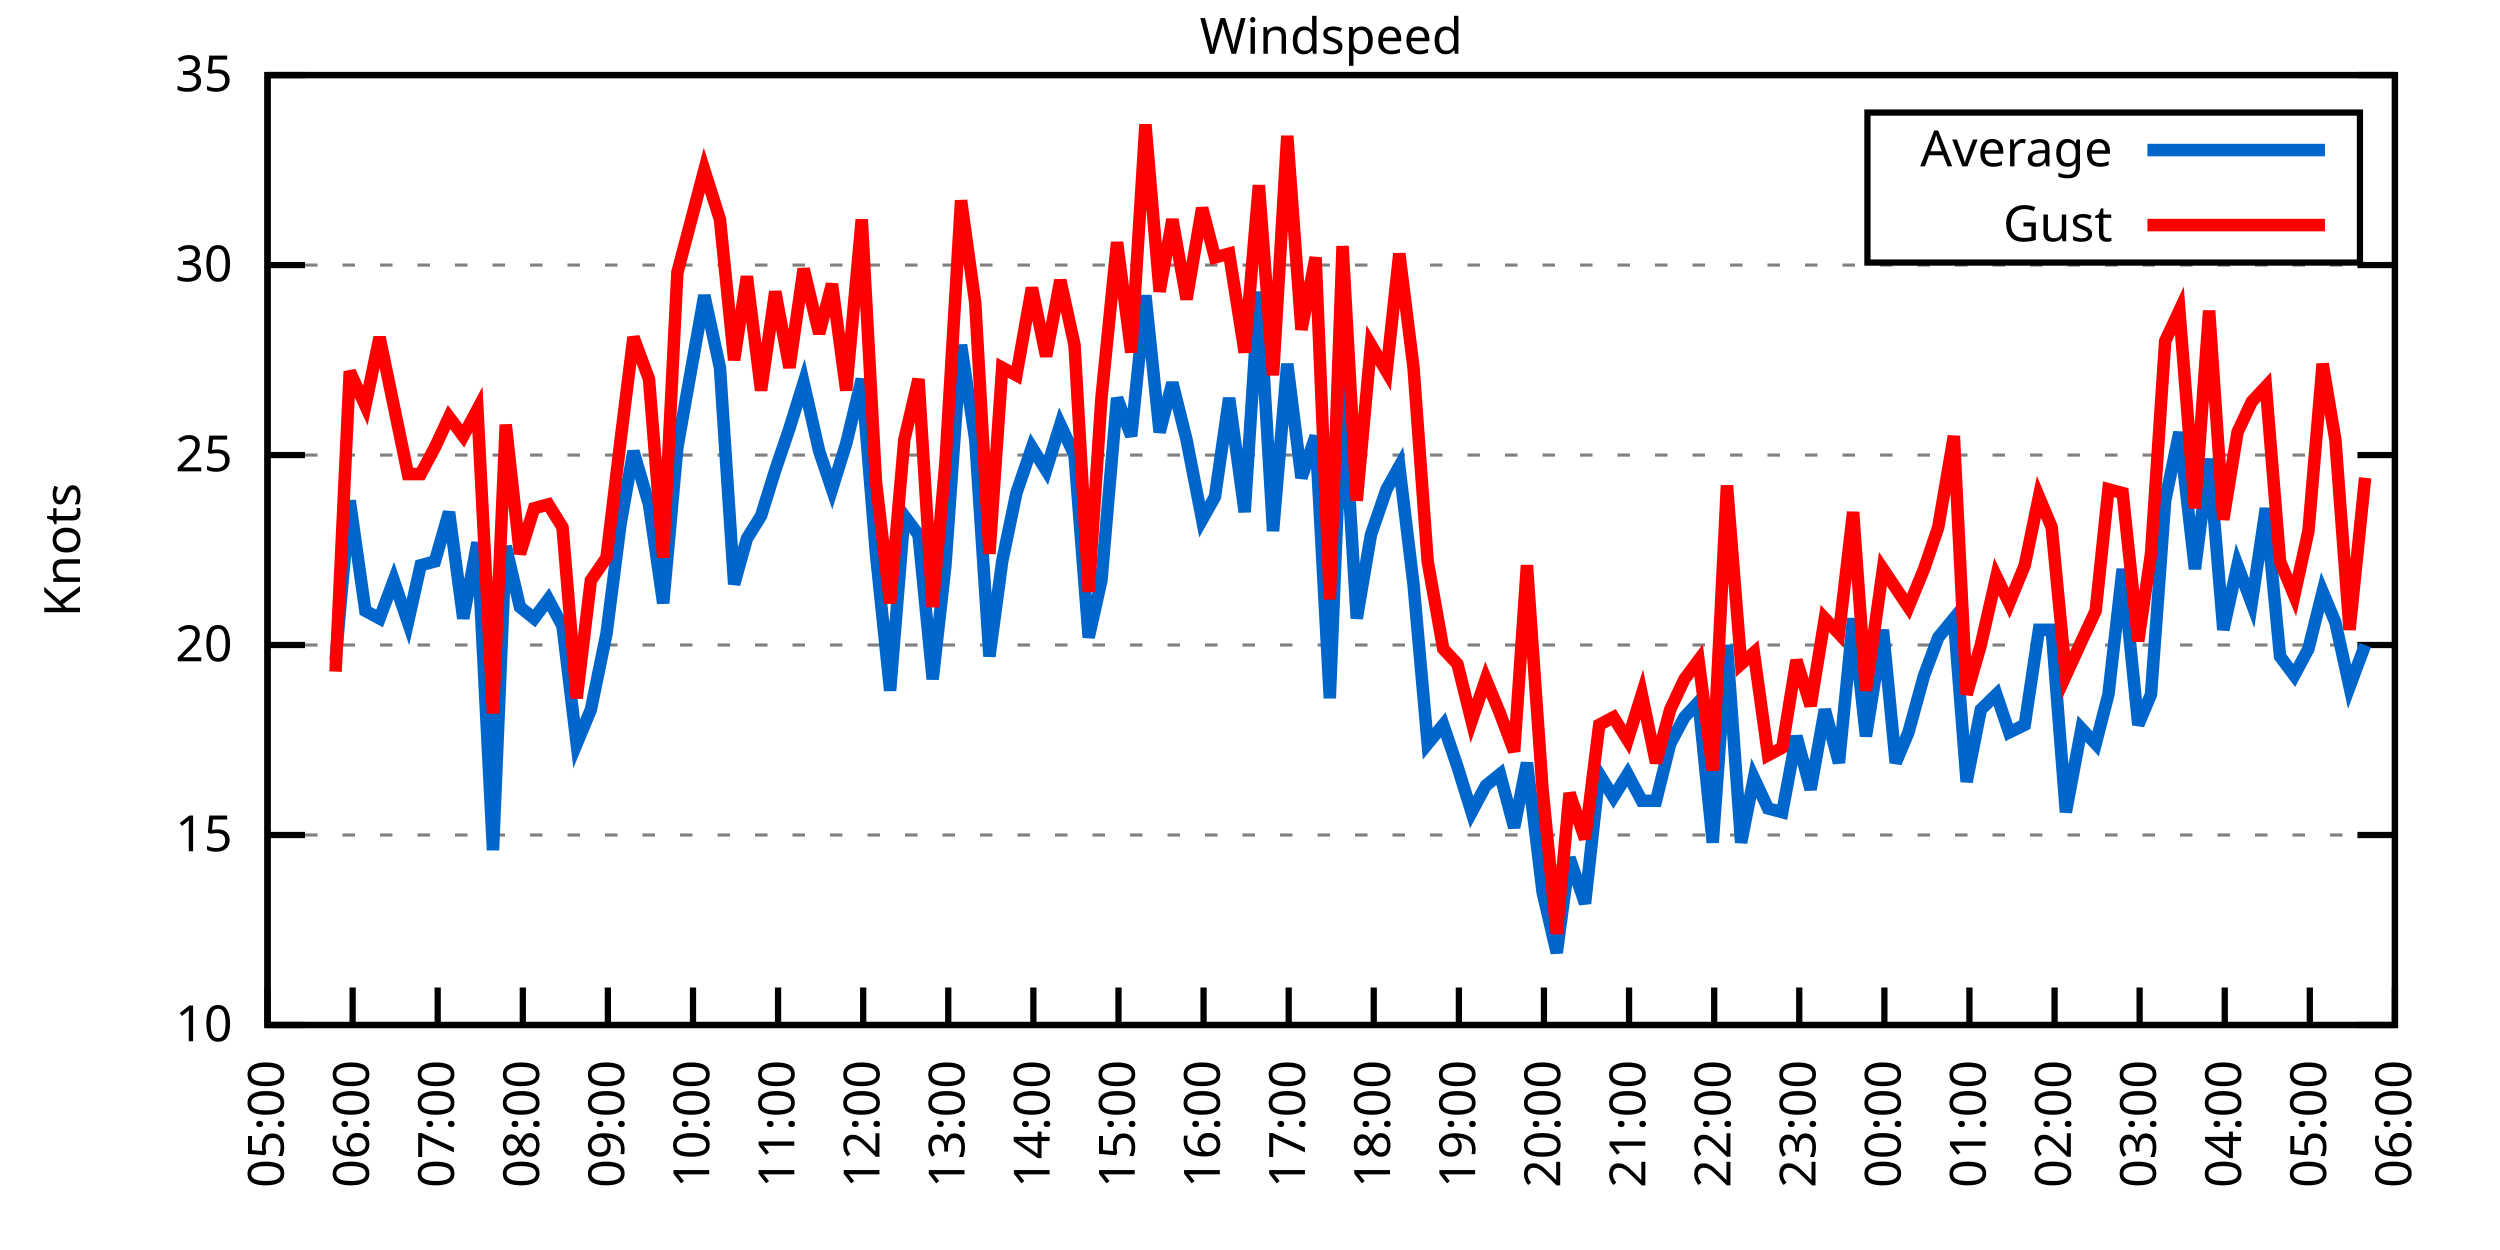
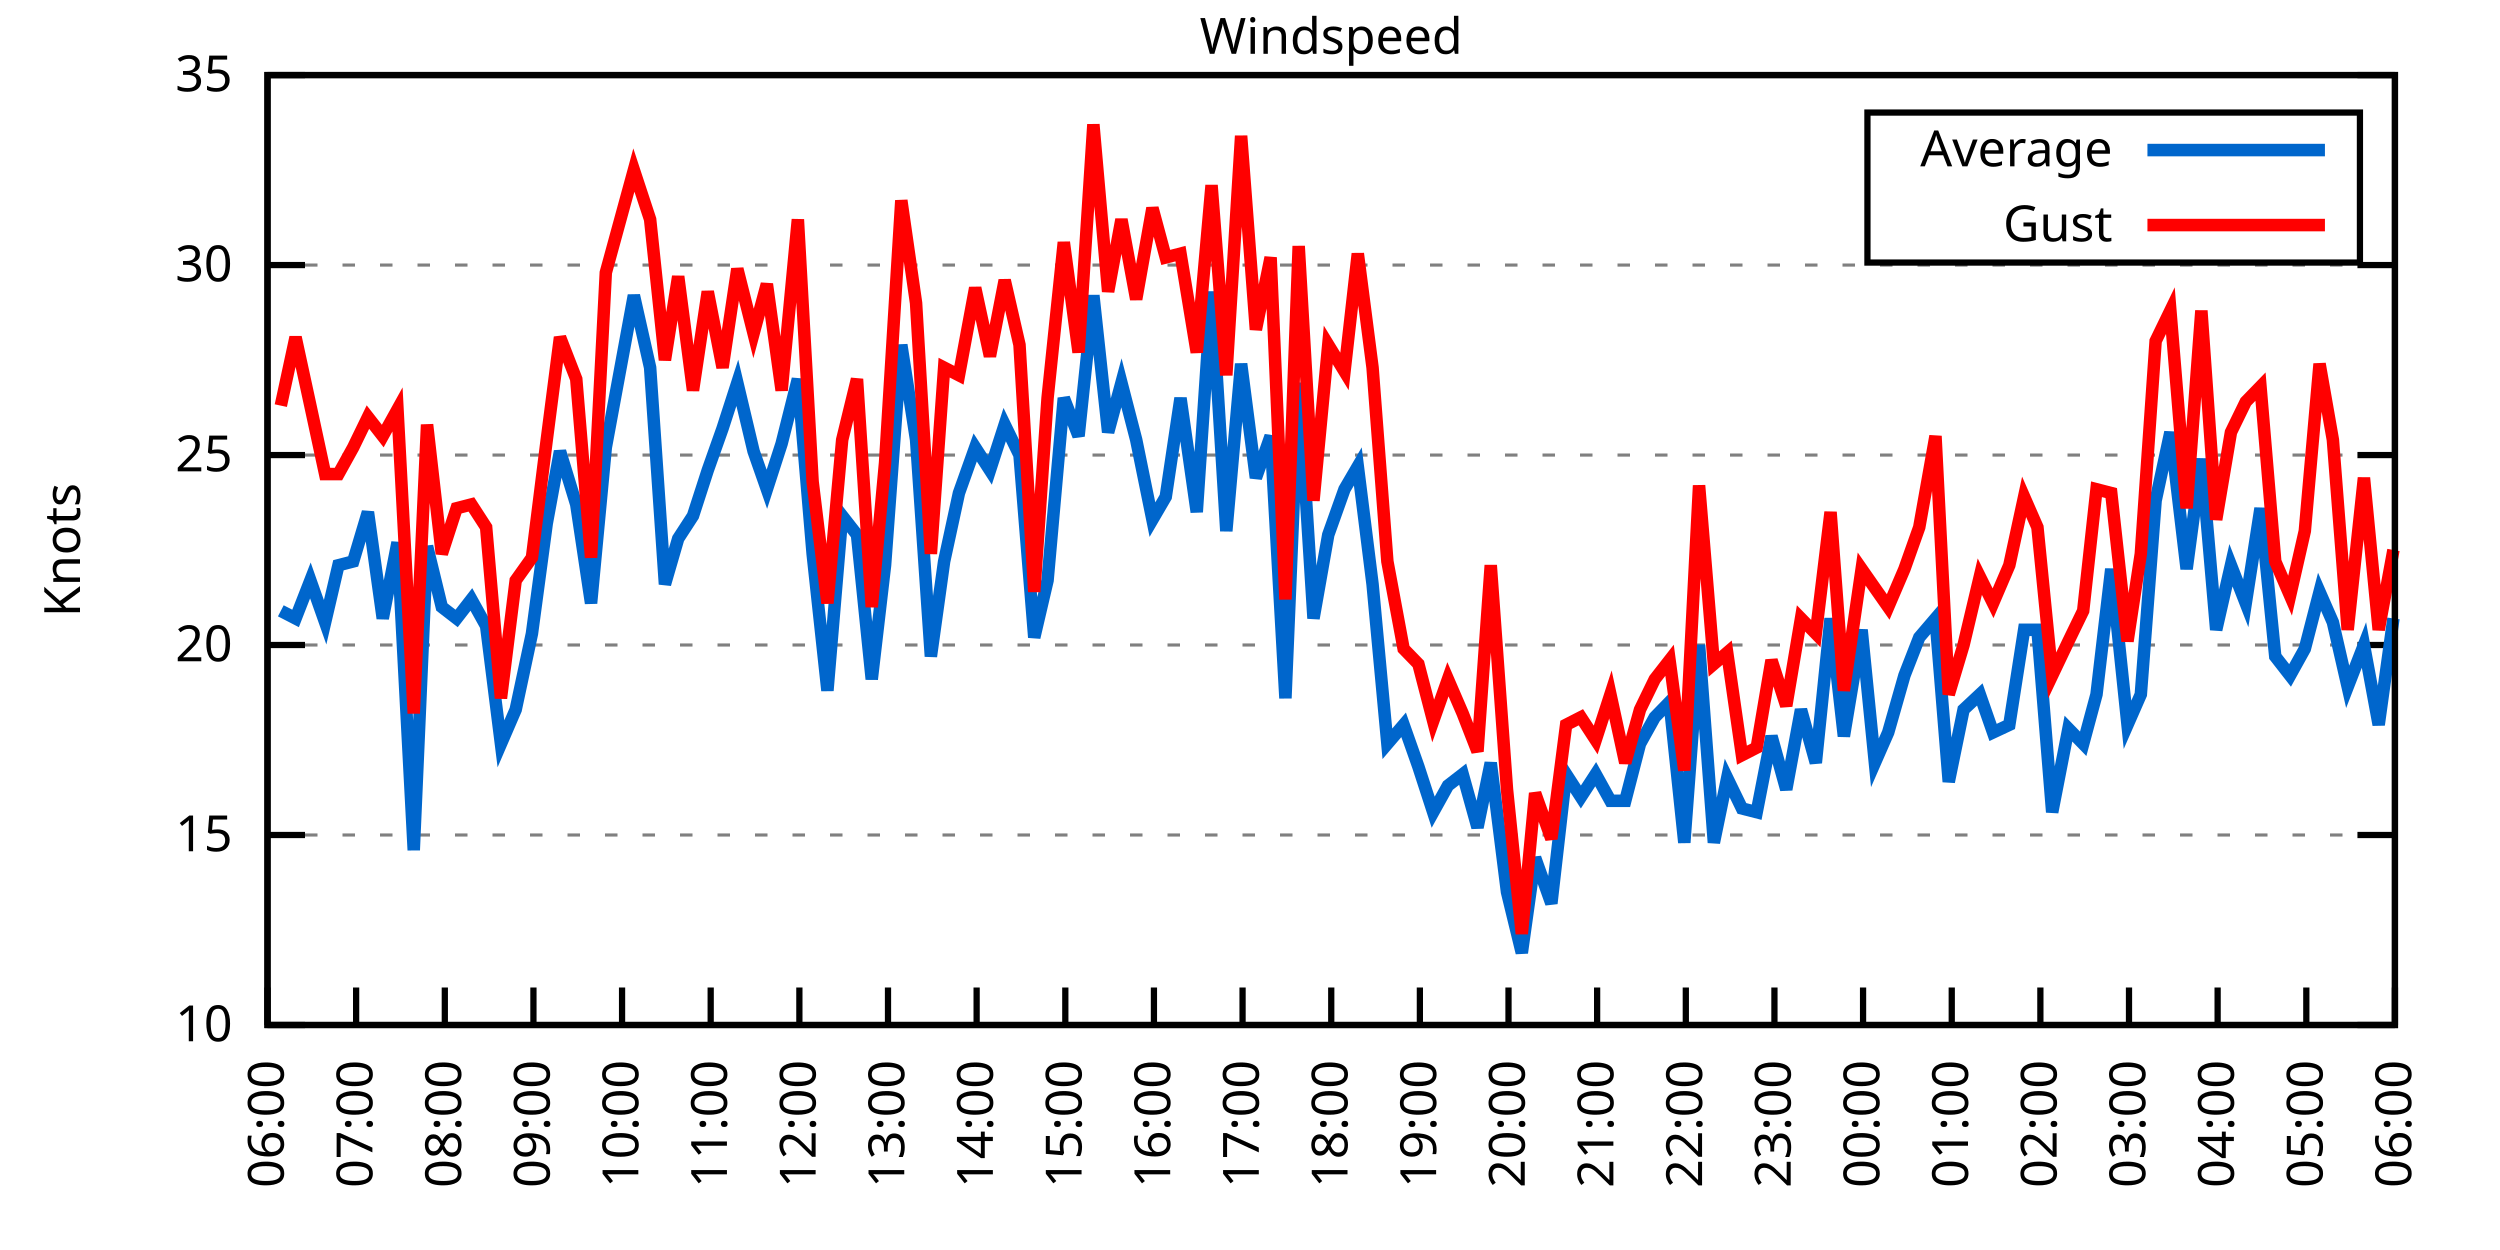
<svg xmlns="http://www.w3.org/2000/svg" xmlns:xlink="http://www.w3.org/1999/xlink" width="400" height="200" viewBox="0 0 400 200">
  <g id="gnuplot_canvas">
    <rect x="0" y="0" width="400" height="200" fill="none" />
    <defs>
      <circle id="gpDot" r="0.5" stroke-width="0.5" stroke="currentColor" />
      <path id="gpPt0" stroke-width="0.333" stroke="currentColor" d="M-1,0 h2 M0,-1 v2" />
      <path id="gpPt1" stroke-width="0.333" stroke="currentColor" d="M-1,-1 L1,1 M1,-1 L-1,1" />
      <path id="gpPt2" stroke-width="0.333" stroke="currentColor" d="M-1,0 L1,0 M0,-1 L0,1 M-1,-1 L1,1 M-1,1 L1,-1" />
      <rect id="gpPt3" stroke-width="0.333" stroke="currentColor" x="-1" y="-1" width="2" height="2" />
      <rect id="gpPt4" stroke-width="0.333" stroke="currentColor" fill="currentColor" x="-1" y="-1" width="2" height="2" />
      <circle id="gpPt5" stroke-width="0.333" stroke="currentColor" cx="0" cy="0" r="1" />
      <use xlink:href="#gpPt5" id="gpPt6" fill="currentColor" stroke="none" />
      <path id="gpPt7" stroke-width="0.333" stroke="currentColor" d="M0,-1.33 L-1.33,0.67 L1.33,0.67 z" />
      <use xlink:href="#gpPt7" id="gpPt8" fill="currentColor" stroke="none" />
      <use xlink:href="#gpPt7" id="gpPt9" stroke="currentColor" transform="rotate(180)" />
      <use xlink:href="#gpPt9" id="gpPt10" fill="currentColor" stroke="none" />
      <use xlink:href="#gpPt3" id="gpPt11" stroke="currentColor" transform="rotate(45)" />
      <use xlink:href="#gpPt11" id="gpPt12" fill="currentColor" stroke="none" />
      <path id="gpPt13" stroke-width="0.333" stroke="currentColor" d="M0,1.330 L1.265,0.411 L0.782,-1.067 L-0.782,-1.076 L-1.265,0.411 z" />
      <use xlink:href="#gpPt13" id="gpPt14" fill="currentColor" stroke="none" />
      <filter id="textbox" filterUnits="objectBoundingBox" x="0" y="0" height="1" width="1">
        <feFlood flood-color="white" flood-opacity="1" result="bgnd" />
        <feComposite in="SourceGraphic" in2="bgnd" operator="atop" />
      </filter>
      <filter id="greybox" filterUnits="objectBoundingBox" x="0" y="0" height="1" width="1">
        <feFlood flood-color="lightgrey" flood-opacity="1" result="grey" />
        <feComposite in="SourceGraphic" in2="grey" operator="atop" />
      </filter>
    </defs>
    <g fill="none" color="white" stroke="currentColor" stroke-width="1.00" stroke-linecap="butt" stroke-linejoin="miter">
</g>
    <g fill="none" color="black" stroke="currentColor" stroke-width="1.00" stroke-linecap="butt" stroke-linejoin="miter">
      <g stroke="none" shape-rendering="crispEdges">
        <polygon fill="rgb(255, 255, 255)" points="42.80,164.00 383.18,164.00 383.18,12.02 42.80,12.02 " />
      </g>
    </g>
    <g fill="none" color="black" stroke="currentColor" stroke-width="1.00" stroke-linecap="butt" stroke-linejoin="miter">
</g>
    <g fill="none" color="black" stroke="black" stroke-width="0.50" stroke-linecap="butt" stroke-linejoin="miter">
</g>
    <g fill="none" color="gray" stroke="currentColor" stroke-width="0.50" stroke-linecap="butt" stroke-linejoin="miter">
      <path stroke="gray" stroke-dasharray="2,4" class="gridline" d="M42.80,164.00 L383.19,164.00  " />
    </g>
    <g fill="none" color="gray" stroke="gray" stroke-width="1.00" stroke-linecap="butt" stroke-linejoin="miter">
</g>
    <g fill="none" color="black" stroke="currentColor" stroke-width="1.00" stroke-linecap="butt" stroke-linejoin="miter">
      <path stroke="black" d="M42.80,164.00 L48.80,164.00 M383.19,164.00 L377.19,164.00  " />
      <g transform="translate(37.20,166.60)" stroke="none" fill="black" font-family="Sans" font-size="8.00" text-anchor="end">
        <text>
          <tspan font-family="Sans"> 10</tspan>
        </text>
      </g>
    </g>
    <g fill="none" color="black" stroke="currentColor" stroke-width="1.00" stroke-linecap="butt" stroke-linejoin="miter">
</g>
    <g fill="none" color="black" stroke="black" stroke-width="0.50" stroke-linecap="butt" stroke-linejoin="miter">
</g>
    <g fill="none" color="gray" stroke="currentColor" stroke-width="0.50" stroke-linecap="butt" stroke-linejoin="miter">
      <path stroke="gray" stroke-dasharray="2,4" class="gridline" d="M42.80,133.60 L383.19,133.60  " />
    </g>
    <g fill="none" color="gray" stroke="gray" stroke-width="1.00" stroke-linecap="butt" stroke-linejoin="miter">
</g>
    <g fill="none" color="black" stroke="currentColor" stroke-width="1.00" stroke-linecap="butt" stroke-linejoin="miter">
      <path stroke="black" d="M42.80,133.60 L48.80,133.60 M383.19,133.60 L377.19,133.60  " />
      <g transform="translate(37.20,136.20)" stroke="none" fill="black" font-family="Sans" font-size="8.00" text-anchor="end">
        <text>
          <tspan font-family="Sans"> 15</tspan>
        </text>
      </g>
    </g>
    <g fill="none" color="black" stroke="currentColor" stroke-width="1.00" stroke-linecap="butt" stroke-linejoin="miter">
</g>
    <g fill="none" color="black" stroke="black" stroke-width="0.50" stroke-linecap="butt" stroke-linejoin="miter">
</g>
    <g fill="none" color="gray" stroke="currentColor" stroke-width="0.50" stroke-linecap="butt" stroke-linejoin="miter">
      <path stroke="gray" stroke-dasharray="2,4" class="gridline" d="M42.80,103.20 L383.19,103.20  " />
    </g>
    <g fill="none" color="gray" stroke="gray" stroke-width="1.00" stroke-linecap="butt" stroke-linejoin="miter">
</g>
    <g fill="none" color="black" stroke="currentColor" stroke-width="1.00" stroke-linecap="butt" stroke-linejoin="miter">
      <path stroke="black" d="M42.80,103.20 L48.80,103.20 M383.19,103.20 L377.19,103.20  " />
      <g transform="translate(37.20,105.80)" stroke="none" fill="black" font-family="Sans" font-size="8.00" text-anchor="end">
        <text>
          <tspan font-family="Sans"> 20</tspan>
        </text>
      </g>
    </g>
    <g fill="none" color="black" stroke="currentColor" stroke-width="1.00" stroke-linecap="butt" stroke-linejoin="miter">
</g>
    <g fill="none" color="black" stroke="black" stroke-width="0.50" stroke-linecap="butt" stroke-linejoin="miter">
</g>
    <g fill="none" color="gray" stroke="currentColor" stroke-width="0.50" stroke-linecap="butt" stroke-linejoin="miter">
      <path stroke="gray" stroke-dasharray="2,4" class="gridline" d="M42.80,72.81 L383.19,72.81  " />
    </g>
    <g fill="none" color="gray" stroke="gray" stroke-width="1.00" stroke-linecap="butt" stroke-linejoin="miter">
</g>
    <g fill="none" color="black" stroke="currentColor" stroke-width="1.00" stroke-linecap="butt" stroke-linejoin="miter">
      <path stroke="black" d="M42.80,72.81 L48.80,72.81 M383.19,72.81 L377.19,72.81  " />
      <g transform="translate(37.20,75.41)" stroke="none" fill="black" font-family="Sans" font-size="8.00" text-anchor="end">
        <text>
          <tspan font-family="Sans"> 25</tspan>
        </text>
      </g>
    </g>
    <g fill="none" color="black" stroke="currentColor" stroke-width="1.00" stroke-linecap="butt" stroke-linejoin="miter">
</g>
    <g fill="none" color="black" stroke="black" stroke-width="0.50" stroke-linecap="butt" stroke-linejoin="miter">
</g>
    <g fill="none" color="gray" stroke="currentColor" stroke-width="0.50" stroke-linecap="butt" stroke-linejoin="miter">
      <path stroke="gray" stroke-dasharray="2,4" class="gridline" d="M42.80,42.41 L383.19,42.41  " />
    </g>
    <g fill="none" color="gray" stroke="gray" stroke-width="1.00" stroke-linecap="butt" stroke-linejoin="miter">
</g>
    <g fill="none" color="black" stroke="currentColor" stroke-width="1.00" stroke-linecap="butt" stroke-linejoin="miter">
      <path stroke="black" d="M42.80,42.41 L48.80,42.41 M383.19,42.41 L377.19,42.41  " />
      <g transform="translate(37.20,45.01)" stroke="none" fill="black" font-family="Sans" font-size="8.00" text-anchor="end">
        <text>
          <tspan font-family="Sans"> 30</tspan>
        </text>
      </g>
    </g>
    <g fill="none" color="black" stroke="currentColor" stroke-width="1.00" stroke-linecap="butt" stroke-linejoin="miter">
</g>
    <g fill="none" color="black" stroke="black" stroke-width="0.50" stroke-linecap="butt" stroke-linejoin="miter">
</g>
    <g fill="none" color="gray" stroke="currentColor" stroke-width="0.50" stroke-linecap="butt" stroke-linejoin="miter">
      <path stroke="gray" stroke-dasharray="2,4" class="gridline" d="M42.80,12.01 L383.19,12.01  " />
    </g>
    <g fill="none" color="gray" stroke="gray" stroke-width="1.00" stroke-linecap="butt" stroke-linejoin="miter">
</g>
    <g fill="none" color="black" stroke="currentColor" stroke-width="1.00" stroke-linecap="butt" stroke-linejoin="miter">
      <path stroke="black" d="M42.80,12.01 L48.80,12.01 M383.19,12.01 L377.19,12.01  " />
      <g transform="translate(37.20,14.61)" stroke="none" fill="black" font-family="Sans" font-size="8.00" text-anchor="end">
        <text>
          <tspan font-family="Sans"> 35</tspan>
        </text>
      </g>
    </g>
    <g fill="none" color="black" stroke="currentColor" stroke-width="1.00" stroke-linecap="butt" stroke-linejoin="miter">
      <path stroke="black" d="M42.80,164.00 L42.80,158.00  " />
      <g transform="translate(45.40,169.60) rotate(270.00)" stroke="none" fill="black" font-family="Sans" font-size="8.00" text-anchor="end">
        <text>
-           <tspan font-family="Sans">05:00</tspan>
-         </text>
-       </g>
-     </g>
-     <g fill="none" color="black" stroke="currentColor" stroke-width="1.00" stroke-linecap="butt" stroke-linejoin="miter">
-       <path stroke="black" d="M56.42,164.00 L56.42,158.00  " />
-       <g transform="translate(59.02,169.60) rotate(270.00)" stroke="none" fill="black" font-family="Sans" font-size="8.00" text-anchor="end">
-         <text>
          <tspan font-family="Sans">06:00</tspan>
        </text>
      </g>
    </g>
    <g fill="none" color="black" stroke="currentColor" stroke-width="1.00" stroke-linecap="butt" stroke-linejoin="miter">
-       <path stroke="black" d="M70.03,164.00 L70.03,158.00  " />
-       <g transform="translate(72.63,169.60) rotate(270.00)" stroke="none" fill="black" font-family="Sans" font-size="8.00" text-anchor="end">
+       <path stroke="black" d="M56.98,164.00 L56.98,158.00  " />
+       <g transform="translate(59.58,169.60) rotate(270.00)" stroke="none" fill="black" font-family="Sans" font-size="8.00" text-anchor="end">
        <text>
          <tspan font-family="Sans">07:00</tspan>
        </text>
      </g>
    </g>
    <g fill="none" color="black" stroke="currentColor" stroke-width="1.00" stroke-linecap="butt" stroke-linejoin="miter">
-       <path stroke="black" d="M83.65,164.00 L83.65,158.00  " />
-       <g transform="translate(86.25,169.60) rotate(270.00)" stroke="none" fill="black" font-family="Sans" font-size="8.00" text-anchor="end">
+       <path stroke="black" d="M71.17,164.00 L71.17,158.00  " />
+       <g transform="translate(73.77,169.60) rotate(270.00)" stroke="none" fill="black" font-family="Sans" font-size="8.00" text-anchor="end">
        <text>
          <tspan font-family="Sans">08:00</tspan>
        </text>
      </g>
    </g>
    <g fill="none" color="black" stroke="currentColor" stroke-width="1.00" stroke-linecap="butt" stroke-linejoin="miter">
-       <path stroke="black" d="M97.26,164.00 L97.26,158.00  " />
-       <g transform="translate(99.86,169.60) rotate(270.00)" stroke="none" fill="black" font-family="Sans" font-size="8.00" text-anchor="end">
+       <path stroke="black" d="M85.35,164.00 L85.35,158.00  " />
+       <g transform="translate(87.95,169.60) rotate(270.00)" stroke="none" fill="black" font-family="Sans" font-size="8.00" text-anchor="end">
        <text>
          <tspan font-family="Sans">09:00</tspan>
        </text>
      </g>
    </g>
    <g fill="none" color="black" stroke="currentColor" stroke-width="1.00" stroke-linecap="butt" stroke-linejoin="miter">
-       <path stroke="black" d="M110.88,164.00 L110.88,158.00  " />
-       <g transform="translate(113.48,169.60) rotate(270.00)" stroke="none" fill="black" font-family="Sans" font-size="8.00" text-anchor="end">
+       <path stroke="black" d="M99.53,164.00 L99.53,158.00  " />
+       <g transform="translate(102.13,169.60) rotate(270.00)" stroke="none" fill="black" font-family="Sans" font-size="8.00" text-anchor="end">
        <text>
          <tspan font-family="Sans">10:00</tspan>
        </text>
      </g>
    </g>
    <g fill="none" color="black" stroke="currentColor" stroke-width="1.00" stroke-linecap="butt" stroke-linejoin="miter">
-       <path stroke="black" d="M124.49,164.00 L124.49,158.00  " />
-       <g transform="translate(127.09,169.60) rotate(270.00)" stroke="none" fill="black" font-family="Sans" font-size="8.00" text-anchor="end">
+       <path stroke="black" d="M113.71,164.00 L113.71,158.00  " />
+       <g transform="translate(116.31,169.60) rotate(270.00)" stroke="none" fill="black" font-family="Sans" font-size="8.00" text-anchor="end">
        <text>
          <tspan font-family="Sans">11:00</tspan>
        </text>
      </g>
    </g>
    <g fill="none" color="black" stroke="currentColor" stroke-width="1.00" stroke-linecap="butt" stroke-linejoin="miter">
-       <path stroke="black" d="M138.11,164.00 L138.11,158.00  " />
-       <g transform="translate(140.71,169.60) rotate(270.00)" stroke="none" fill="black" font-family="Sans" font-size="8.00" text-anchor="end">
+       <path stroke="black" d="M127.90,164.00 L127.90,158.00  " />
+       <g transform="translate(130.50,169.60) rotate(270.00)" stroke="none" fill="black" font-family="Sans" font-size="8.00" text-anchor="end">
        <text>
          <tspan font-family="Sans">12:00</tspan>
        </text>
      </g>
    </g>
    <g fill="none" color="black" stroke="currentColor" stroke-width="1.00" stroke-linecap="butt" stroke-linejoin="miter">
-       <path stroke="black" d="M151.72,164.00 L151.72,158.00  " />
-       <g transform="translate(154.32,169.60) rotate(270.00)" stroke="none" fill="black" font-family="Sans" font-size="8.00" text-anchor="end">
+       <path stroke="black" d="M142.08,164.00 L142.08,158.00  " />
+       <g transform="translate(144.68,169.60) rotate(270.00)" stroke="none" fill="black" font-family="Sans" font-size="8.00" text-anchor="end">
        <text>
          <tspan font-family="Sans">13:00</tspan>
        </text>
      </g>
    </g>
    <g fill="none" color="black" stroke="currentColor" stroke-width="1.00" stroke-linecap="butt" stroke-linejoin="miter">
-       <path stroke="black" d="M165.34,164.00 L165.34,158.00  " />
-       <g transform="translate(167.94,169.60) rotate(270.00)" stroke="none" fill="black" font-family="Sans" font-size="8.00" text-anchor="end">
+       <path stroke="black" d="M156.26,164.00 L156.26,158.00  " />
+       <g transform="translate(158.86,169.60) rotate(270.00)" stroke="none" fill="black" font-family="Sans" font-size="8.00" text-anchor="end">
        <text>
          <tspan font-family="Sans">14:00</tspan>
        </text>
      </g>
    </g>
    <g fill="none" color="black" stroke="currentColor" stroke-width="1.00" stroke-linecap="butt" stroke-linejoin="miter">
-       <path stroke="black" d="M178.96,164.00 L178.96,158.00  " />
-       <g transform="translate(181.56,169.60) rotate(270.00)" stroke="none" fill="black" font-family="Sans" font-size="8.00" text-anchor="end">
+       <path stroke="black" d="M170.45,164.00 L170.45,158.00  " />
+       <g transform="translate(173.05,169.60) rotate(270.00)" stroke="none" fill="black" font-family="Sans" font-size="8.00" text-anchor="end">
        <text>
          <tspan font-family="Sans">15:00</tspan>
        </text>
      </g>
    </g>
    <g fill="none" color="black" stroke="currentColor" stroke-width="1.00" stroke-linecap="butt" stroke-linejoin="miter">
-       <path stroke="black" d="M192.57,164.00 L192.57,158.00  " />
-       <g transform="translate(195.17,169.60) rotate(270.00)" stroke="none" fill="black" font-family="Sans" font-size="8.00" text-anchor="end">
+       <path stroke="black" d="M184.63,164.00 L184.63,158.00  " />
+       <g transform="translate(187.23,169.60) rotate(270.00)" stroke="none" fill="black" font-family="Sans" font-size="8.00" text-anchor="end">
        <text>
          <tspan font-family="Sans">16:00</tspan>
        </text>
      </g>
    </g>
    <g fill="none" color="black" stroke="currentColor" stroke-width="1.00" stroke-linecap="butt" stroke-linejoin="miter">
-       <path stroke="black" d="M206.19,164.00 L206.19,158.00  " />
-       <g transform="translate(208.79,169.60) rotate(270.00)" stroke="none" fill="black" font-family="Sans" font-size="8.00" text-anchor="end">
+       <path stroke="black" d="M198.81,164.00 L198.81,158.00  " />
+       <g transform="translate(201.41,169.60) rotate(270.00)" stroke="none" fill="black" font-family="Sans" font-size="8.00" text-anchor="end">
        <text>
          <tspan font-family="Sans">17:00</tspan>
        </text>
      </g>
    </g>
    <g fill="none" color="black" stroke="currentColor" stroke-width="1.00" stroke-linecap="butt" stroke-linejoin="miter">
-       <path stroke="black" d="M219.80,164.00 L219.80,158.00  " />
-       <g transform="translate(222.40,169.60) rotate(270.00)" stroke="none" fill="black" font-family="Sans" font-size="8.00" text-anchor="end">
+       <path stroke="black" d="M213.00,164.00 L213.00,158.00  " />
+       <g transform="translate(215.60,169.60) rotate(270.00)" stroke="none" fill="black" font-family="Sans" font-size="8.00" text-anchor="end">
        <text>
          <tspan font-family="Sans">18:00</tspan>
        </text>
      </g>
    </g>
    <g fill="none" color="black" stroke="currentColor" stroke-width="1.00" stroke-linecap="butt" stroke-linejoin="miter">
-       <path stroke="black" d="M233.42,164.00 L233.42,158.00  " />
-       <g transform="translate(236.02,169.60) rotate(270.00)" stroke="none" fill="black" font-family="Sans" font-size="8.00" text-anchor="end">
+       <path stroke="black" d="M227.18,164.00 L227.18,158.00  " />
+       <g transform="translate(229.78,169.60) rotate(270.00)" stroke="none" fill="black" font-family="Sans" font-size="8.00" text-anchor="end">
        <text>
          <tspan font-family="Sans">19:00</tspan>
        </text>
      </g>
    </g>
    <g fill="none" color="black" stroke="currentColor" stroke-width="1.00" stroke-linecap="butt" stroke-linejoin="miter">
-       <path stroke="black" d="M247.03,164.00 L247.03,158.00  " />
-       <g transform="translate(249.63,169.60) rotate(270.00)" stroke="none" fill="black" font-family="Sans" font-size="8.00" text-anchor="end">
+       <path stroke="black" d="M241.36,164.00 L241.36,158.00  " />
+       <g transform="translate(243.96,169.60) rotate(270.00)" stroke="none" fill="black" font-family="Sans" font-size="8.00" text-anchor="end">
        <text>
          <tspan font-family="Sans">20:00</tspan>
        </text>
      </g>
    </g>
    <g fill="none" color="black" stroke="currentColor" stroke-width="1.00" stroke-linecap="butt" stroke-linejoin="miter">
-       <path stroke="black" d="M260.65,164.00 L260.65,158.00  " />
-       <g transform="translate(263.25,169.60) rotate(270.00)" stroke="none" fill="black" font-family="Sans" font-size="8.00" text-anchor="end">
+       <path stroke="black" d="M255.54,164.00 L255.54,158.00  " />
+       <g transform="translate(258.14,169.60) rotate(270.00)" stroke="none" fill="black" font-family="Sans" font-size="8.00" text-anchor="end">
        <text>
          <tspan font-family="Sans">21:00</tspan>
        </text>
      </g>
    </g>
    <g fill="none" color="black" stroke="currentColor" stroke-width="1.00" stroke-linecap="butt" stroke-linejoin="miter">
-       <path stroke="black" d="M274.27,164.00 L274.27,158.00  " />
-       <g transform="translate(276.87,169.60) rotate(270.00)" stroke="none" fill="black" font-family="Sans" font-size="8.00" text-anchor="end">
+       <path stroke="black" d="M269.73,164.00 L269.73,158.00  " />
+       <g transform="translate(272.33,169.60) rotate(270.00)" stroke="none" fill="black" font-family="Sans" font-size="8.00" text-anchor="end">
        <text>
          <tspan font-family="Sans">22:00</tspan>
        </text>
      </g>
    </g>
    <g fill="none" color="black" stroke="currentColor" stroke-width="1.00" stroke-linecap="butt" stroke-linejoin="miter">
-       <path stroke="black" d="M287.88,164.00 L287.88,158.00  " />
-       <g transform="translate(290.48,169.60) rotate(270.00)" stroke="none" fill="black" font-family="Sans" font-size="8.00" text-anchor="end">
+       <path stroke="black" d="M283.91,164.00 L283.91,158.00  " />
+       <g transform="translate(286.51,169.60) rotate(270.00)" stroke="none" fill="black" font-family="Sans" font-size="8.00" text-anchor="end">
        <text>
          <tspan font-family="Sans">23:00</tspan>
        </text>
      </g>
    </g>
    <g fill="none" color="black" stroke="currentColor" stroke-width="1.00" stroke-linecap="butt" stroke-linejoin="miter">
-       <path stroke="black" d="M301.50,164.00 L301.50,158.00  " />
-       <g transform="translate(304.10,169.60) rotate(270.00)" stroke="none" fill="black" font-family="Sans" font-size="8.00" text-anchor="end">
+       <path stroke="black" d="M298.09,164.00 L298.09,158.00  " />
+       <g transform="translate(300.69,169.60) rotate(270.00)" stroke="none" fill="black" font-family="Sans" font-size="8.00" text-anchor="end">
        <text>
          <tspan font-family="Sans">00:00</tspan>
        </text>
      </g>
    </g>
    <g fill="none" color="black" stroke="currentColor" stroke-width="1.00" stroke-linecap="butt" stroke-linejoin="miter">
-       <path stroke="black" d="M315.11,164.00 L315.11,158.00  " />
-       <g transform="translate(317.71,169.60) rotate(270.00)" stroke="none" fill="black" font-family="Sans" font-size="8.00" text-anchor="end">
+       <path stroke="black" d="M312.28,164.00 L312.28,158.00  " />
+       <g transform="translate(314.88,169.60) rotate(270.00)" stroke="none" fill="black" font-family="Sans" font-size="8.00" text-anchor="end">
        <text>
          <tspan font-family="Sans">01:00</tspan>
        </text>
      </g>
    </g>
    <g fill="none" color="black" stroke="currentColor" stroke-width="1.00" stroke-linecap="butt" stroke-linejoin="miter">
-       <path stroke="black" d="M328.73,164.00 L328.73,158.00  " />
-       <g transform="translate(331.33,169.60) rotate(270.00)" stroke="none" fill="black" font-family="Sans" font-size="8.00" text-anchor="end">
+       <path stroke="black" d="M326.46,164.00 L326.46,158.00  " />
+       <g transform="translate(329.06,169.60) rotate(270.00)" stroke="none" fill="black" font-family="Sans" font-size="8.00" text-anchor="end">
        <text>
          <tspan font-family="Sans">02:00</tspan>
        </text>
      </g>
    </g>
    <g fill="none" color="black" stroke="currentColor" stroke-width="1.00" stroke-linecap="butt" stroke-linejoin="miter">
-       <path stroke="black" d="M342.34,164.00 L342.34,158.00  " />
-       <g transform="translate(344.94,169.60) rotate(270.00)" stroke="none" fill="black" font-family="Sans" font-size="8.00" text-anchor="end">
+       <path stroke="black" d="M340.64,164.00 L340.64,158.00  " />
+       <g transform="translate(343.24,169.60) rotate(270.00)" stroke="none" fill="black" font-family="Sans" font-size="8.00" text-anchor="end">
        <text>
          <tspan font-family="Sans">03:00</tspan>
        </text>
      </g>
    </g>
    <g fill="none" color="black" stroke="currentColor" stroke-width="1.00" stroke-linecap="butt" stroke-linejoin="miter">
-       <path stroke="black" d="M355.96,164.00 L355.96,158.00  " />
-       <g transform="translate(358.56,169.60) rotate(270.00)" stroke="none" fill="black" font-family="Sans" font-size="8.00" text-anchor="end">
+       <path stroke="black" d="M354.82,164.00 L354.82,158.00  " />
+       <g transform="translate(357.42,169.60) rotate(270.00)" stroke="none" fill="black" font-family="Sans" font-size="8.00" text-anchor="end">
        <text>
          <tspan font-family="Sans">04:00</tspan>
        </text>
      </g>
    </g>
    <g fill="none" color="black" stroke="currentColor" stroke-width="1.00" stroke-linecap="butt" stroke-linejoin="miter">
-       <path stroke="black" d="M369.57,164.00 L369.57,158.00  " />
-       <g transform="translate(372.17,169.60) rotate(270.00)" stroke="none" fill="black" font-family="Sans" font-size="8.00" text-anchor="end">
+       <path stroke="black" d="M369.01,164.00 L369.01,158.00  " />
+       <g transform="translate(371.61,169.60) rotate(270.00)" stroke="none" fill="black" font-family="Sans" font-size="8.00" text-anchor="end">
        <text>
          <tspan font-family="Sans">05:00</tspan>
        </text>
      </g>
    </g>
    <g fill="none" color="black" stroke="currentColor" stroke-width="1.00" stroke-linecap="butt" stroke-linejoin="miter">
      <path stroke="black" d="M383.19,164.00 L383.19,158.00  " />
      <g transform="translate(385.79,169.60) rotate(270.00)" stroke="none" fill="black" font-family="Sans" font-size="8.00" text-anchor="end">
        <text>
          <tspan font-family="Sans">06:00</tspan>
        </text>
      </g>
    </g>
    <g fill="none" color="black" stroke="currentColor" stroke-width="1.00" stroke-linecap="butt" stroke-linejoin="miter">
</g>
    <g fill="none" color="black" stroke="currentColor" stroke-width="1.00" stroke-linecap="butt" stroke-linejoin="miter">
      <path stroke="black" d="M42.80,12.01 L42.80,164.00 L383.19,164.00 L383.19,12.01 L42.80,12.01 Z  " />
    </g>
    <g fill="none" color="black" stroke="currentColor" stroke-width="1.00" stroke-linecap="butt" stroke-linejoin="miter">
</g>
    <g fill="none" color="black" stroke="currentColor" stroke-width="1.00" stroke-linecap="butt" stroke-linejoin="miter">
      <path stroke="black" d="M298.79,42.01 L298.79,18.01 L377.59,18.01 L377.59,42.01 L298.79,42.01 Z  " />
    </g>
    <g id="Windspeed_plot_1">
      <g fill="none" color="white" stroke="black" stroke-width="2.00" stroke-linecap="butt" stroke-linejoin="miter">
</g>
      <g fill="none" color="black" stroke="currentColor" stroke-width="2.00" stroke-linecap="butt" stroke-linejoin="miter">
        <g transform="translate(337.99,26.61)" stroke="none" fill="black" font-family="Sans" font-size="8.00" text-anchor="end">
          <text>
            <tspan font-family="Sans">Average</tspan>
          </text>
        </g>
      </g>
      <g fill="none" color="black" stroke="currentColor" stroke-width="2.00" stroke-linecap="butt" stroke-linejoin="miter">
-         <path stroke="rgb(  0, 102, 204)" d="M343.59,24.01 L371.99,24.01 M53.69,105.64 L55.96,80.10 L58.46,97.73 L60.73,98.95 L63.00,92.87 L65.27,99.56   L67.31,90.44 L69.58,89.83 L71.85,81.93 L74.12,98.95 L76.39,86.79 L78.88,136.03 L80.92,87.40 L83.19,97.12   L85.46,98.95 L87.73,95.91 L90.00,100.16 L92.27,119.01 L94.54,113.54 L97.04,101.38 L99.30,83.75 L101.35,72.20   L103.84,80.71 L106.11,96.52 L108.38,71.59 L112.69,47.27 L115.19,58.82 L117.46,93.48 L119.50,86.18 L121.77,82.53   L124.04,75.24 L126.31,68.55 L128.58,61.25 L131.07,72.20 L133.12,78.28 L135.39,70.98 L137.88,60.65 L140.15,88.61   L142.42,110.50 L144.69,82.53 L146.96,85.57 L149.23,108.68 L151.27,90.44 L153.77,55.18 L156.04,70.37 L158.31,105.03   L160.35,89.83 L162.62,78.89 L165.11,71.59 L167.38,75.24 L169.65,67.94 L171.92,72.81 L174.19,101.99 L176.23,92.87   L178.73,63.69 L181.00,69.77 L183.27,47.27 L185.54,69.16 L187.58,61.25 L189.85,70.37 L192.34,83.14 L194.39,79.49   L196.66,63.69 L199.15,81.93 L201.42,46.66 L203.69,84.97 L205.96,58.21 L208.23,76.45 L210.50,69.77 L212.77,111.72   L214.81,61.25 L217.08,98.95 L219.35,85.57 L221.85,78.28 L223.89,74.63 L226.16,93.48 L228.43,119.01 L230.92,115.97   L233.19,122.66 L235.46,129.95 L237.73,125.70 L240.00,123.87 L242.27,132.39 L244.31,122.05 L246.81,142.72 L249.08,152.45   L251.12,137.25 L253.61,144.55 L255.88,123.87 L258.15,127.52 L260.42,123.87 L262.69,128.13 L264.96,128.13 L267.23,119.01   L269.50,114.76 L271.77,112.32 L274.04,134.82 L276.31,103.20 L278.58,134.82 L280.62,124.48 L282.89,129.35 L285.16,129.95   L287.43,117.80 L289.70,126.31 L291.97,113.54 L294.23,122.05 L296.50,98.95 L298.55,117.80 L301.27,100.77 L303.31,122.05   L305.35,117.19 L307.85,108.07 L310.12,101.99 L312.62,98.95 L314.66,125.09 L316.93,113.54 L319.42,111.11 L321.47,117.19   L323.96,115.97 L326.23,100.77 L328.27,100.77 L330.54,129.95 L333.04,116.58 L335.31,119.01 L337.35,111.11 L339.62,91.04   L342.12,115.97 L344.16,111.11 L346.43,80.10 L348.70,69.16 L351.19,91.04 L353.46,73.41 L355.73,100.77 L358.00,90.44   L360.27,96.52 L362.54,81.32 L364.81,105.03 L367.08,108.07 L369.35,103.81 L371.62,94.69 L373.66,99.56 L375.93,109.89   L378.42,103.20  " />
+         <path stroke="rgb(  0, 102, 204)" d="M343.59,24.01 L371.99,24.01 M44.93,97.73 L47.29,98.95 L49.66,92.87 L52.02,99.56 L54.15,90.44 L56.51,89.83   L58.87,81.93 L61.24,98.95 L63.60,86.79 L66.20,136.03 L68.33,87.40 L70.69,97.12 L73.06,98.95 L75.42,95.91   L77.78,100.16 L80.15,119.01 L82.51,113.54 L85.11,101.38 L87.48,83.75 L89.60,72.20 L92.20,80.71 L94.57,96.52   L96.93,71.59 L101.42,47.27 L104.02,58.82 L106.39,93.48 L108.51,86.18 L110.88,82.53 L113.24,75.24 L115.61,68.55   L117.97,61.25 L120.57,72.20 L122.70,78.28 L125.06,70.98 L127.66,60.65 L130.02,88.61 L132.39,110.50 L134.75,82.53   L137.12,85.57 L139.48,108.68 L141.61,90.44 L144.21,55.18 L146.57,70.37 L148.94,105.03 L151.06,89.83 L153.43,78.89   L156.03,71.59 L158.39,75.24 L160.75,67.94 L163.12,72.81 L165.48,101.99 L167.61,92.87 L170.21,63.69 L172.57,69.77   L174.94,47.27 L177.30,69.16 L179.43,61.25 L181.79,70.37 L184.39,83.14 L186.52,79.49 L188.88,63.69 L191.48,81.93   L193.85,46.66 L196.21,84.97 L198.58,58.21 L200.94,76.45 L203.30,69.77 L205.67,111.72 L207.79,61.25 L210.16,98.95   L212.52,85.57 L215.12,78.28 L217.25,74.63 L219.61,93.48 L221.98,119.01 L224.58,115.97 L226.94,122.66 L229.31,129.95   L231.67,125.70 L234.03,123.87 L236.40,132.39 L238.52,122.05 L241.12,142.72 L243.49,152.45 L245.62,137.25 L248.22,144.55   L250.58,123.87 L252.94,127.52 L255.31,123.87 L257.67,128.13 L260.04,128.13 L262.40,119.01 L264.76,114.76 L267.13,112.32   L269.49,134.82 L271.85,103.20 L274.22,134.82 L276.35,124.48 L278.71,129.35 L281.07,129.95 L283.44,117.80 L285.80,126.31   L288.16,113.54 L290.53,122.05 L292.89,98.95 L295.02,117.80 L297.86,100.77 L299.98,122.05 L302.11,117.19 L304.71,108.07   L307.08,101.99 L309.68,98.95 L311.80,125.09 L314.17,113.54 L316.77,111.11 L318.89,117.19 L321.49,115.97 L323.86,100.77   L325.99,100.77 L328.35,129.95 L330.95,116.58 L333.31,119.01 L335.44,111.11 L337.80,91.04 L340.40,115.97 L342.53,111.11   L344.90,80.10 L347.26,69.16 L349.86,91.04 L352.22,73.41 L354.59,100.77 L356.95,90.44 L359.32,96.52 L361.68,81.32   L364.04,105.03 L366.41,108.07 L368.77,103.81 L371.13,94.69 L373.26,99.56 L375.63,109.89 L378.23,103.20 L380.59,115.97   L382.95,98.95  " />
      </g>
    </g>
    <g id="Windspeed_plot_2">
      <g fill="none" color="black" stroke="currentColor" stroke-width="2.00" stroke-linecap="butt" stroke-linejoin="miter">
        <g transform="translate(337.99,38.61)" stroke="none" fill="black" font-family="Sans" font-size="8.00" text-anchor="end">
          <text>
            <tspan font-family="Sans">Gust</tspan>
          </text>
        </g>
      </g>
      <g fill="none" color="black" stroke="currentColor" stroke-width="2.00" stroke-linecap="butt" stroke-linejoin="miter">
-         <path stroke="rgb(255,   0,   0)" d="M343.59,36.01 L371.99,36.01 M53.69,107.46 L55.96,59.43 L58.46,64.90 L60.73,53.96 L63.00,64.90 L65.27,75.85   L67.31,75.85 L69.58,71.59 L71.85,66.73 L74.12,69.77 L76.39,65.51 L78.88,114.15 L80.92,67.94 L83.19,88.61   L85.46,81.32 L87.73,80.71 L90.00,84.36 L92.27,111.72 L94.54,92.87 L97.04,89.22 L99.30,70.37 L101.35,53.96   L103.84,60.65 L106.11,89.22 L108.38,43.62 L112.69,27.21 L115.19,35.11 L117.46,57.61 L119.50,44.23 L121.77,62.47   L124.04,46.66 L126.31,58.82 L128.58,43.02 L131.07,53.35 L133.12,45.45 L135.39,62.47 L137.88,35.11 L140.15,77.06   L142.42,96.52 L144.69,70.37 L146.96,60.65 L149.23,97.12 L151.27,74.02 L153.77,32.07 L156.04,48.49 L158.31,88.61   L160.35,58.82 L162.62,60.04 L165.11,46.06 L167.38,57.00 L169.65,44.84 L171.92,55.18 L174.19,94.69 L176.23,63.69   L178.73,38.76 L181.00,56.39 L183.27,19.91 L185.54,46.66 L187.58,35.11 L189.85,47.88 L192.34,33.29 L194.39,41.19   L196.66,40.58 L199.15,56.39 L201.42,29.64 L203.69,60.04 L205.96,21.74 L208.23,52.74 L210.50,41.19 L212.77,95.91   L214.81,39.37 L217.08,80.10 L219.35,55.18 L221.85,59.43 L223.89,40.58 L226.16,58.82 L228.43,89.83 L230.92,103.81   L233.19,106.24 L235.46,115.36 L237.73,108.68 L240.00,114.15 L242.27,120.23 L244.31,90.44 L246.81,126.31 L249.08,149.41   L251.12,126.91 L253.61,134.21 L255.88,115.97 L258.15,114.76 L260.42,118.40 L262.69,111.11 L264.96,122.05 L267.23,113.54   L269.50,108.68 L271.77,105.64 L274.04,123.27 L276.31,77.67 L278.58,106.24 L280.62,104.42 L282.89,120.83 L285.16,119.62   L287.43,105.64 L289.70,112.93 L291.97,98.95 L294.23,101.38 L296.50,81.93 L298.55,110.50 L301.27,91.04 L303.31,94.08   L305.35,97.12 L307.85,91.04 L310.12,84.36 L312.62,69.77 L314.66,111.11 L316.93,103.20 L319.42,92.26 L321.47,96.52   L323.96,90.44 L326.23,79.49 L328.27,84.36 L330.54,108.07 L333.04,102.60 L335.31,97.73 L337.35,78.28 L339.62,78.89   L342.12,102.60 L344.16,88.61 L346.43,54.57 L348.70,49.70 L351.19,81.32 L353.46,49.70 L355.73,83.14 L358.00,69.16   L360.27,64.29 L362.54,61.86 L364.81,89.83 L367.08,95.30 L369.35,84.97 L371.62,58.21 L373.66,70.37 L375.93,100.77   L378.42,76.45  " />
+         <path stroke="rgb(255,   0,   0)" d="M343.59,36.01 L371.99,36.01 M44.93,64.90 L47.29,53.96 L49.66,64.90 L52.02,75.85 L54.15,75.85 L56.51,71.59   L58.87,66.73 L61.24,69.77 L63.60,65.51 L66.20,114.15 L68.33,67.94 L70.69,88.61 L73.06,81.32 L75.42,80.71   L77.78,84.36 L80.15,111.72 L82.51,92.87 L85.11,89.22 L87.48,70.37 L89.60,53.96 L92.20,60.65 L94.57,89.22   L96.93,43.62 L101.42,27.21 L104.02,35.11 L106.39,57.61 L108.51,44.23 L110.88,62.47 L113.24,46.66 L115.61,58.82   L117.97,43.02 L120.57,53.35 L122.70,45.45 L125.06,62.47 L127.66,35.11 L130.02,77.06 L132.39,96.52 L134.75,70.37   L137.12,60.65 L139.48,97.12 L141.61,74.02 L144.21,32.07 L146.57,48.49 L148.94,88.61 L151.06,58.82 L153.43,60.04   L156.03,46.06 L158.39,57.00 L160.75,44.84 L163.12,55.18 L165.48,94.69 L167.61,63.69 L170.21,38.76 L172.57,56.39   L174.94,19.91 L177.30,46.66 L179.43,35.11 L181.79,47.88 L184.39,33.29 L186.52,41.19 L188.88,40.58 L191.48,56.39   L193.85,29.64 L196.21,60.04 L198.58,21.74 L200.94,52.74 L203.30,41.19 L205.67,95.91 L207.79,39.37 L210.16,80.10   L212.52,55.18 L215.12,59.43 L217.25,40.58 L219.61,58.82 L221.98,89.83 L224.58,103.81 L226.94,106.24 L229.31,115.36   L231.67,108.68 L234.03,114.15 L236.40,120.23 L238.52,90.44 L241.12,126.31 L243.49,149.41 L245.62,126.91 L248.22,134.21   L250.58,115.97 L252.94,114.76 L255.31,118.40 L257.67,111.11 L260.04,122.05 L262.40,113.54 L264.76,108.68 L267.13,105.64   L269.49,123.27 L271.85,77.67 L274.22,106.24 L276.35,104.42 L278.71,120.83 L281.07,119.62 L283.44,105.64 L285.80,112.93   L288.16,98.95 L290.53,101.38 L292.89,81.93 L295.02,110.50 L297.86,91.04 L299.98,94.08 L302.11,97.12 L304.71,91.04   L307.08,84.36 L309.68,69.77 L311.80,111.11 L314.17,103.20 L316.77,92.26 L318.89,96.52 L321.49,90.44 L323.86,79.49   L325.99,84.36 L328.35,108.07 L330.95,102.60 L333.31,97.73 L335.44,78.28 L337.80,78.89 L340.40,102.60 L342.53,88.61   L344.90,54.57 L347.26,49.70 L349.86,81.32 L352.22,49.70 L354.59,83.14 L356.95,69.16 L359.32,64.29 L361.68,61.86   L364.04,89.83 L366.41,95.30 L368.77,84.97 L371.13,58.21 L373.26,70.37 L375.63,100.77 L378.23,76.45 L380.59,100.77   L382.95,88.00  " />
      </g>
    </g>
    <g fill="none" color="black" stroke="currentColor" stroke-width="2.00" stroke-linecap="butt" stroke-linejoin="miter">
</g>
    <g fill="none" color="black" stroke="black" stroke-width="1.00" stroke-linecap="butt" stroke-linejoin="miter">
</g>
    <g fill="none" color="black" stroke="currentColor" stroke-width="1.00" stroke-linecap="butt" stroke-linejoin="miter">
      <path stroke="black" d="M42.80,12.01 L42.80,164.00 L383.19,164.00 L383.19,12.01 L42.80,12.01 Z  " />
      <g transform="translate(12.80,88.01) rotate(270.00)" stroke="none" fill="black" font-family="Sans" font-size="8.00" text-anchor="middle">
        <text>
          <tspan font-family="Sans">Knots</tspan>
        </text>
      </g>
    </g>
    <g fill="none" color="black" stroke="currentColor" stroke-width="1.00" stroke-linecap="butt" stroke-linejoin="miter">
</g>
    <g fill="none" color="black" stroke="currentColor" stroke-width="1.00" stroke-linecap="butt" stroke-linejoin="miter">
      <g transform="translate(212.99,8.61)" stroke="none" fill="black" font-family="Sans" font-size="8.00" text-anchor="middle">
        <text>
          <tspan font-family="Sans">Windspeed</tspan>
        </text>
      </g>
    </g>
    <g fill="none" color="black" stroke="currentColor" stroke-width="1.00" stroke-linecap="butt" stroke-linejoin="miter">
</g>
  </g>
</svg>
